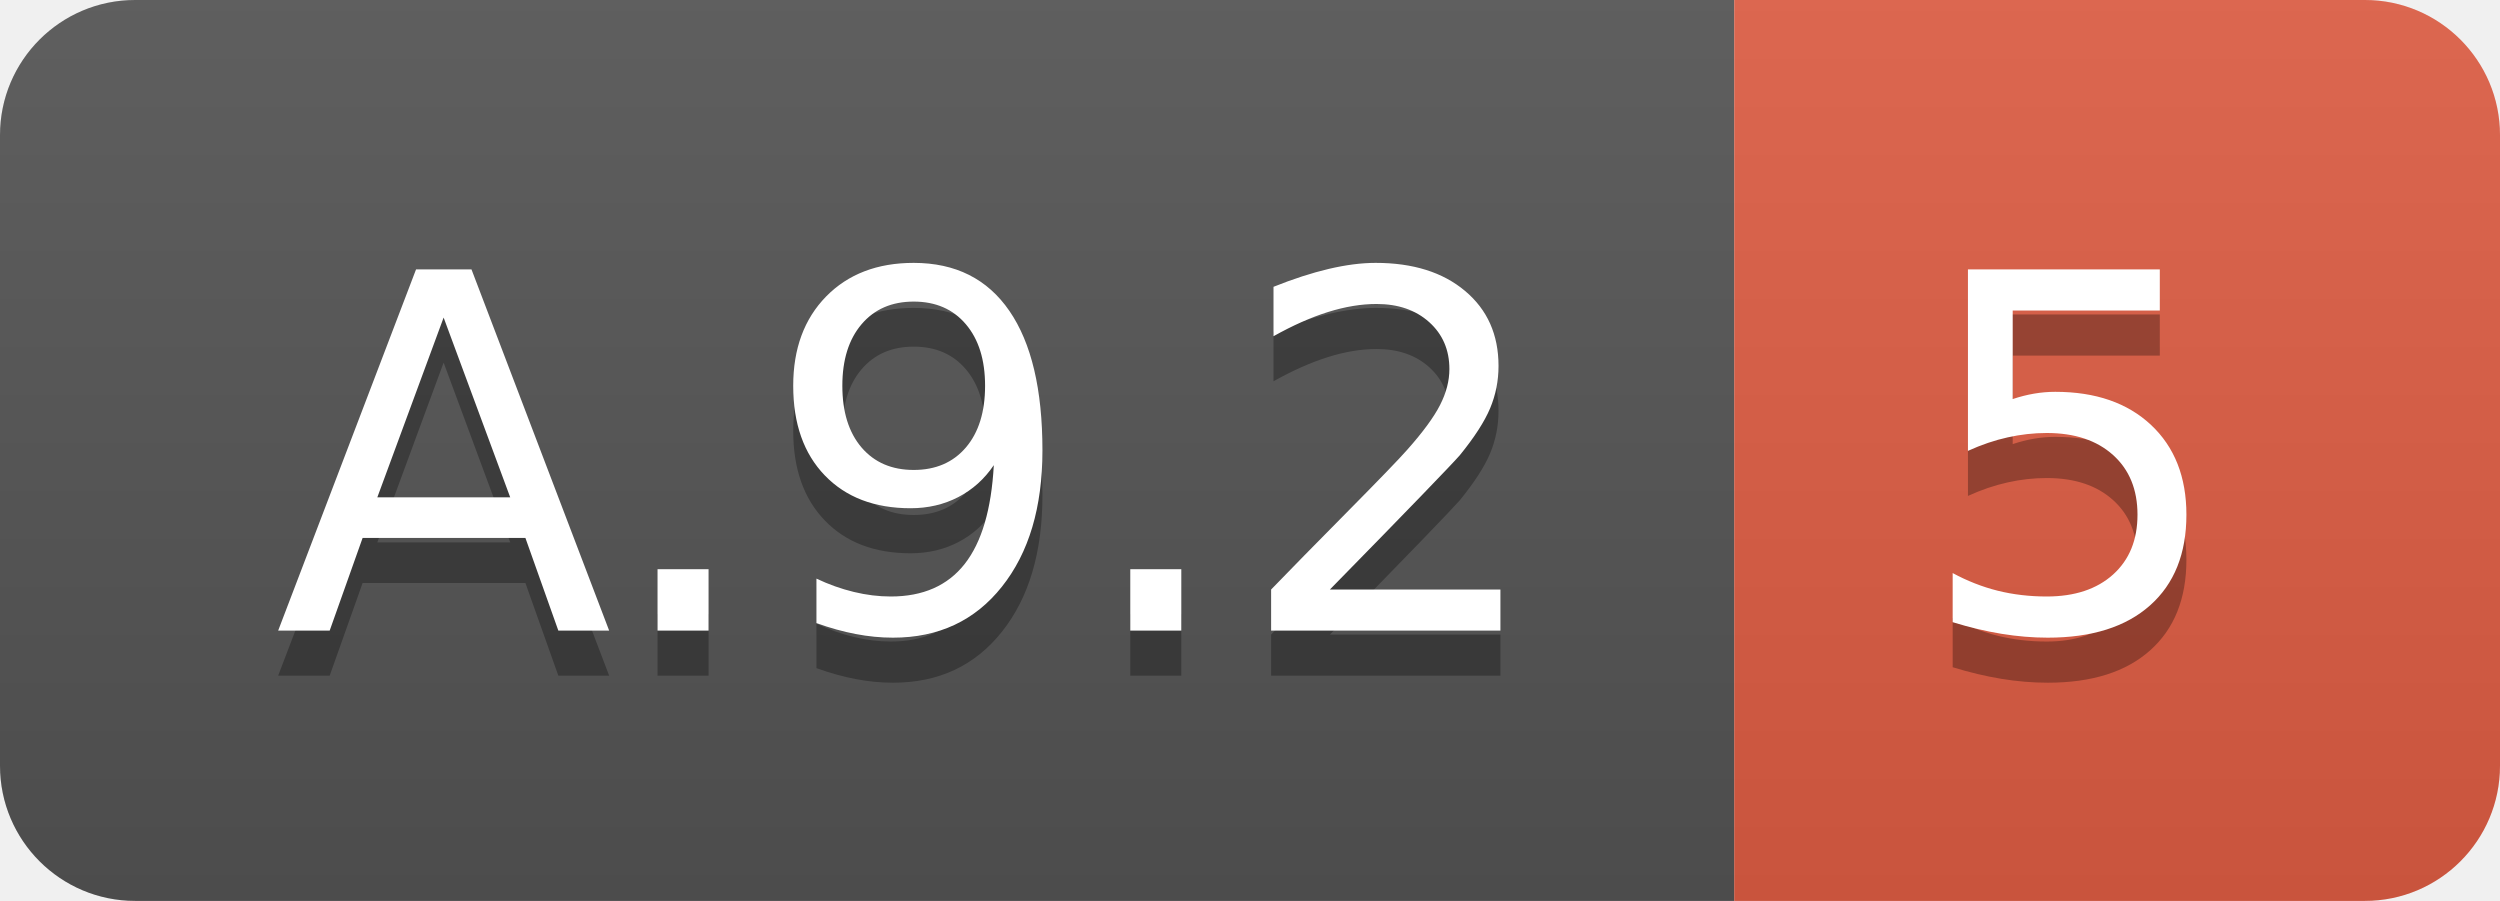
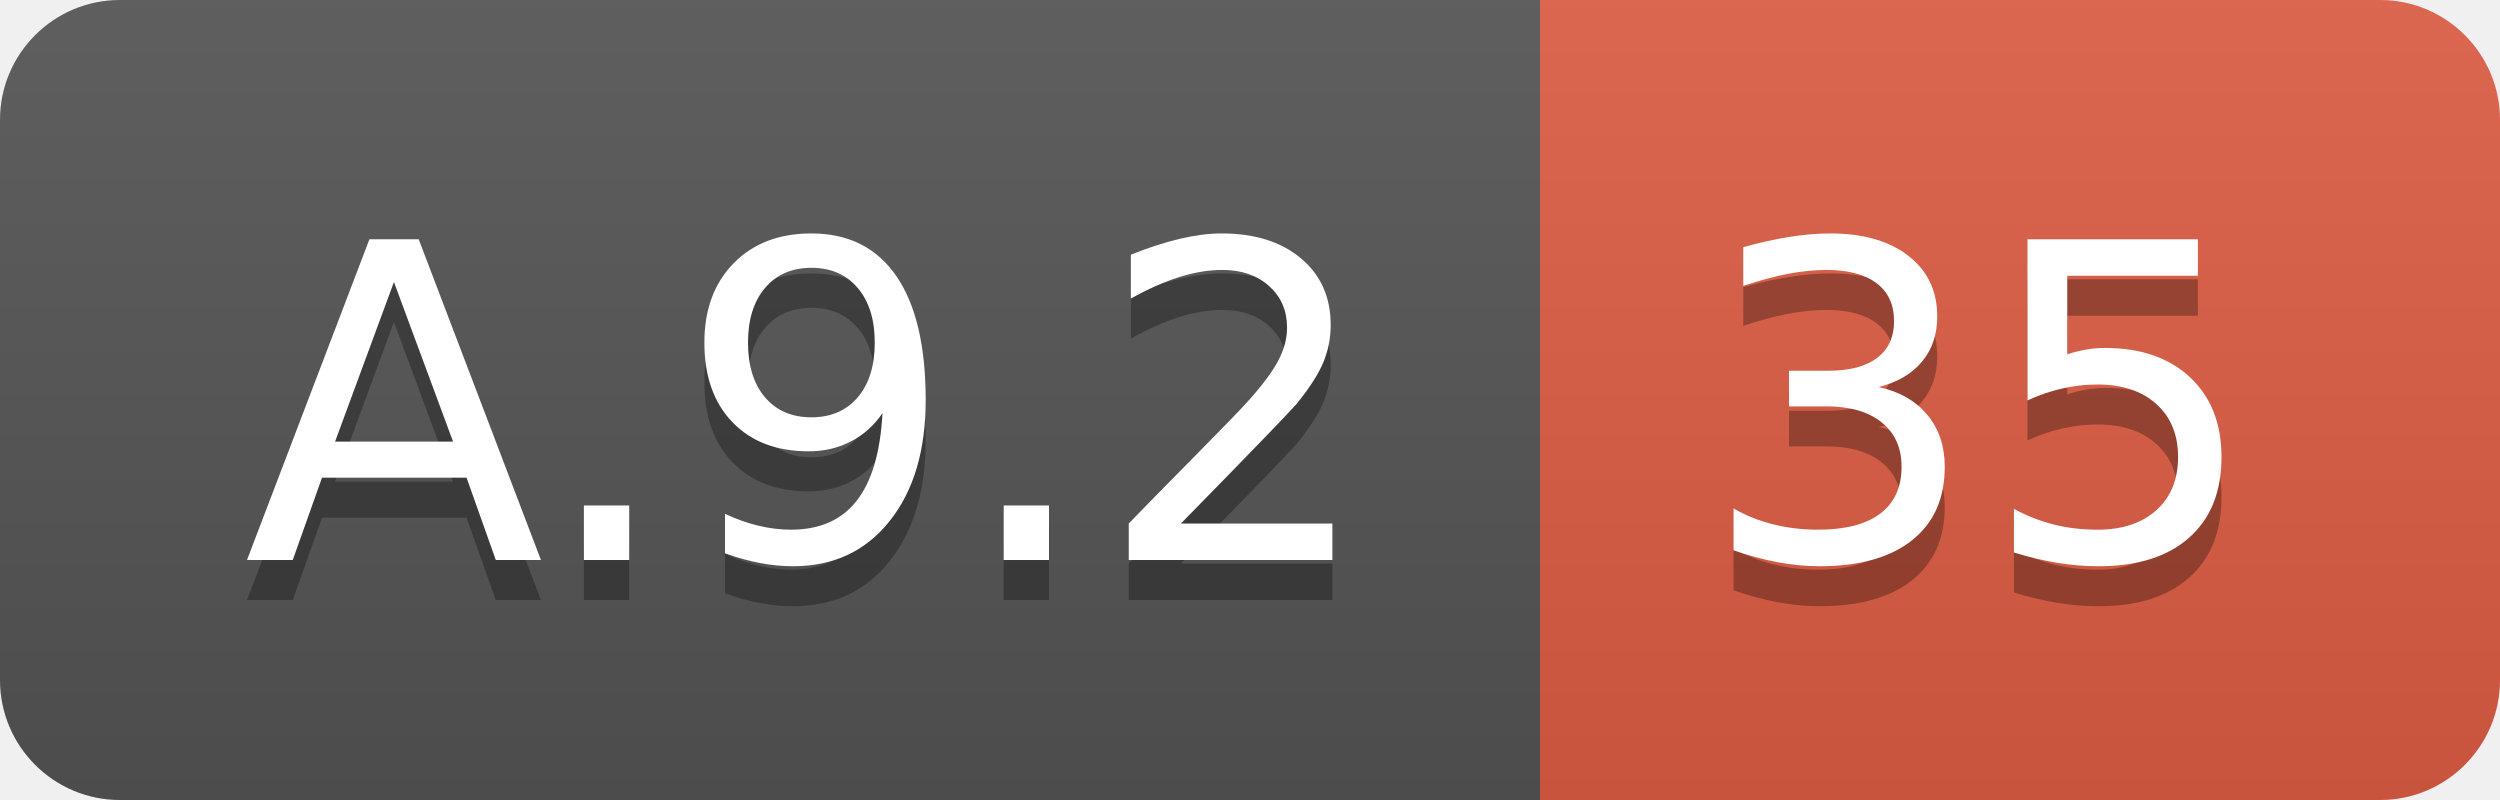
- <svg xmlns="http://www.w3.org/2000/svg" width="55.5" height="20">
+ <svg xmlns="http://www.w3.org/2000/svg" width="62.5" height="20">
  <linearGradient id="smooth" x2="0" y2="100%">
    <stop offset="0" stop-color="#bbb" stop-opacity=".1" />
    <stop offset="1" stop-opacity=".1" />
  </linearGradient>
  <clipPath id="round">
-     <rect width="55.5" height="20" rx="3" fill="#fff" />
+     <rect width="62.5" height="20" rx="3" fill="#fff" />
  </clipPath>
  <g clip-path="url(#round)">
    <rect width="38.5" height="20" fill="#555" />
-     <rect x="38.5" width="17.0" height="20" fill="#e05d44" />
-     <rect width="55.5" height="20" fill="url(#smooth)" />
+     <rect x="38.5" width="24.0" height="20" fill="#e05d44" />
+     <rect width="62.5" height="20" fill="url(#smooth)" />
  </g>
  <g fill="#fff" text-anchor="middle" font-family="DejaVu Sans,Verdana,Geneva,sans-serif" font-size="110">
    <text x="202.5" y="150" fill="#010101" fill-opacity=".3" transform="scale(0.1)" textLength="285.0" lengthAdjust="spacing">A.9.2</text>
    <text x="202.5" y="140" transform="scale(0.1)" textLength="285.0" lengthAdjust="spacing">A.9.2</text>
-     <text x="460.0" y="150" fill="#010101" fill-opacity=".3" transform="scale(0.1)" textLength="70.0" lengthAdjust="spacing">5</text>
-     <text x="460.0" y="140" transform="scale(0.1)" textLength="70.0" lengthAdjust="spacing">5</text>
+     <text x="495.0" y="150" fill="#010101" fill-opacity=".3" transform="scale(0.1)" textLength="140.0" lengthAdjust="spacing">35</text>
+     <text x="495.0" y="140" transform="scale(0.1)" textLength="140.0" lengthAdjust="spacing">35</text>
  </g>
</svg>
